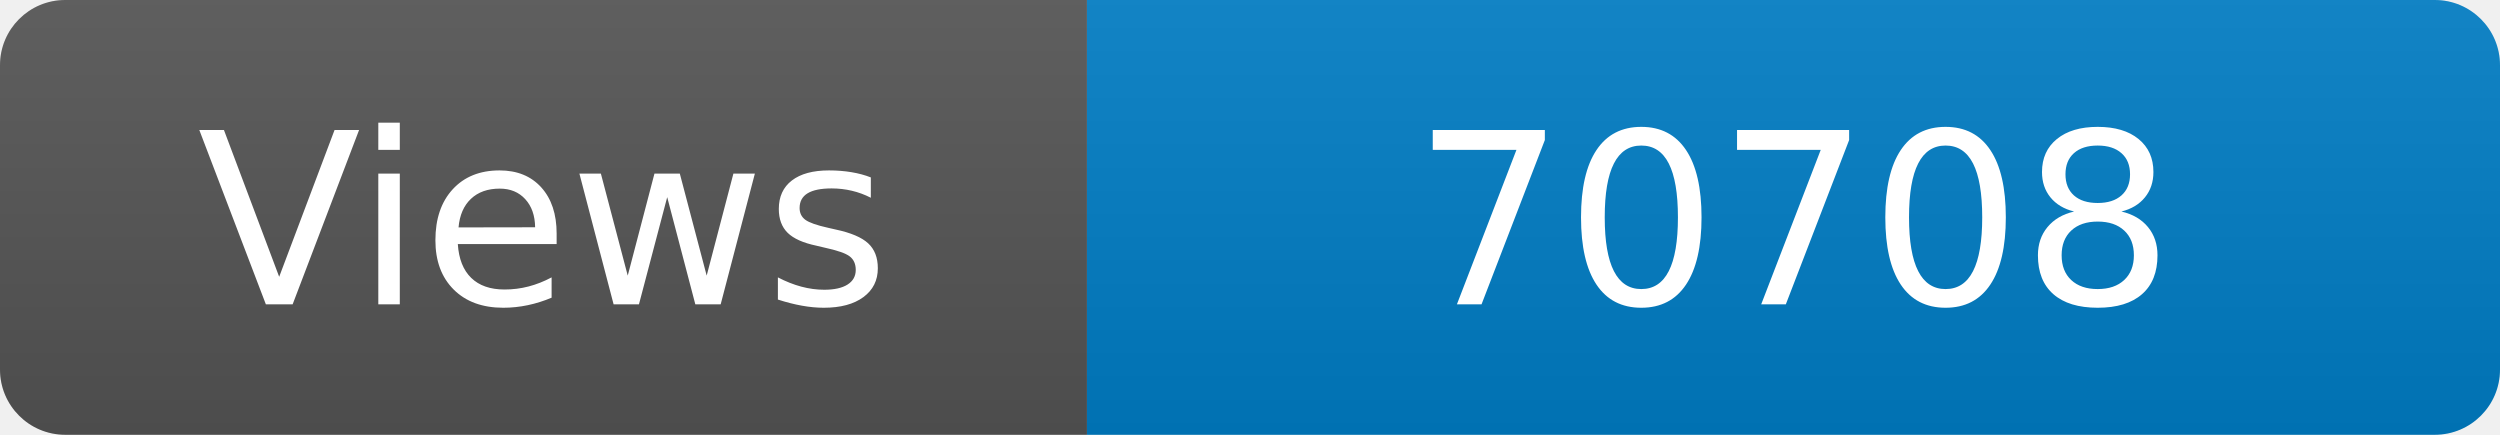
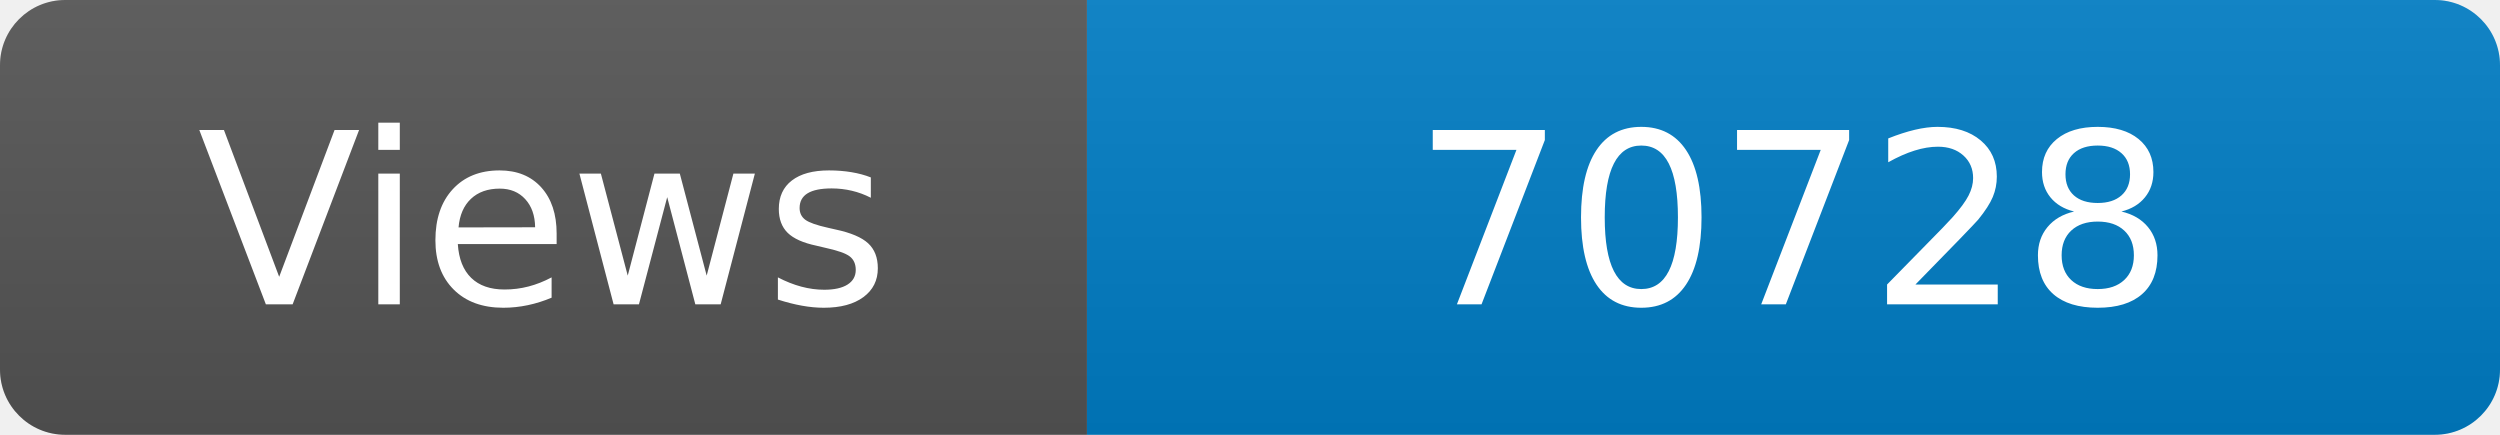
<svg xmlns="http://www.w3.org/2000/svg" width="115" height="20" role="img" aria-label="Maintained?: yes">
  <linearGradient id="s" x2="0" y2="100%">
    <stop offset="0" stop-color="#bbb" stop-opacity=".1" />
    <stop offset="1" stop-opacity=".1" />
  </linearGradient>
  <clipPath id="r">
    <rect width="115" height="20" rx="3" fill="#fff" />
  </clipPath>
  <g clip-path="url(#r)">
    <rect width="50" height="20" fill="#555" />
    <rect x="50" width="160" height="20" fill="#007ec6" />
    <rect width="115" height="20" fill="url(#s)" />
  </g>
  <g fill="#fff" text-anchor="middle" font-family="Verdana,Geneva,DejaVu Sans,sans-serif" font-size="110">
    <text x="250" y="140" transform="scale(.1)" fill="#fff">Views</text>
-     <text x="825" y="140" transform="scale(.1)" fill="#fff">70708</text>
+     <text x="825" y="140" transform="scale(.1)" fill="#fff">70728</text>
  </g>
</svg>
